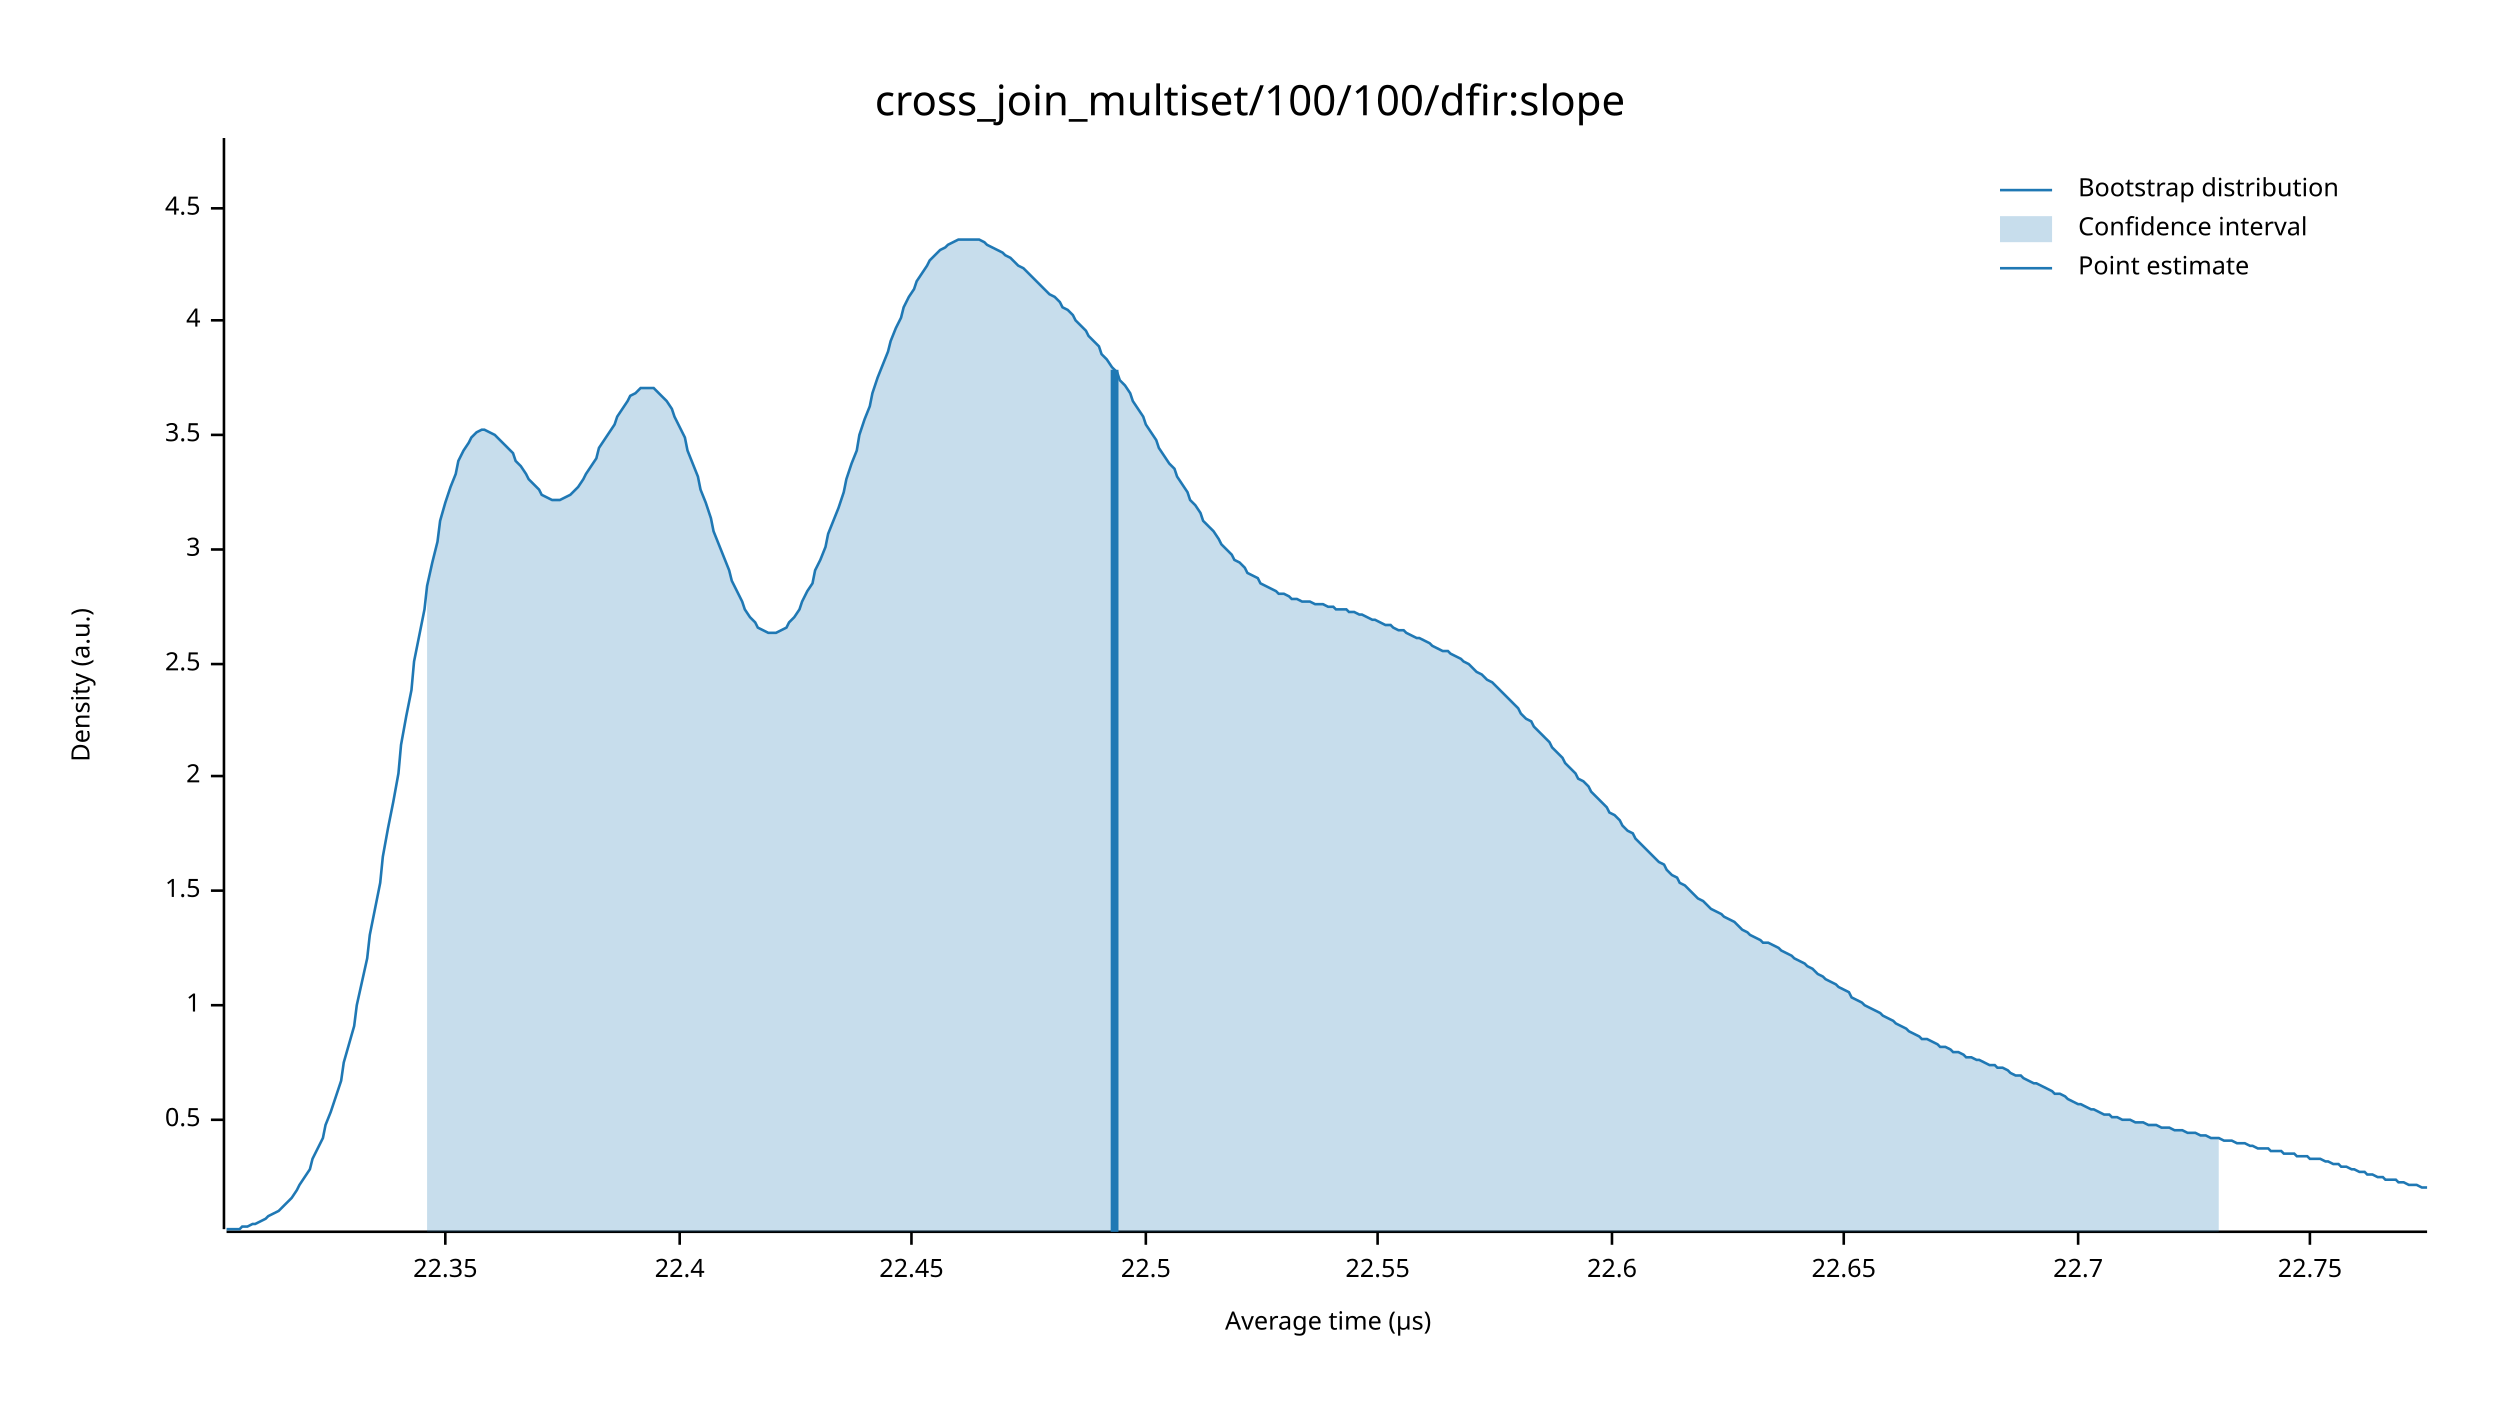
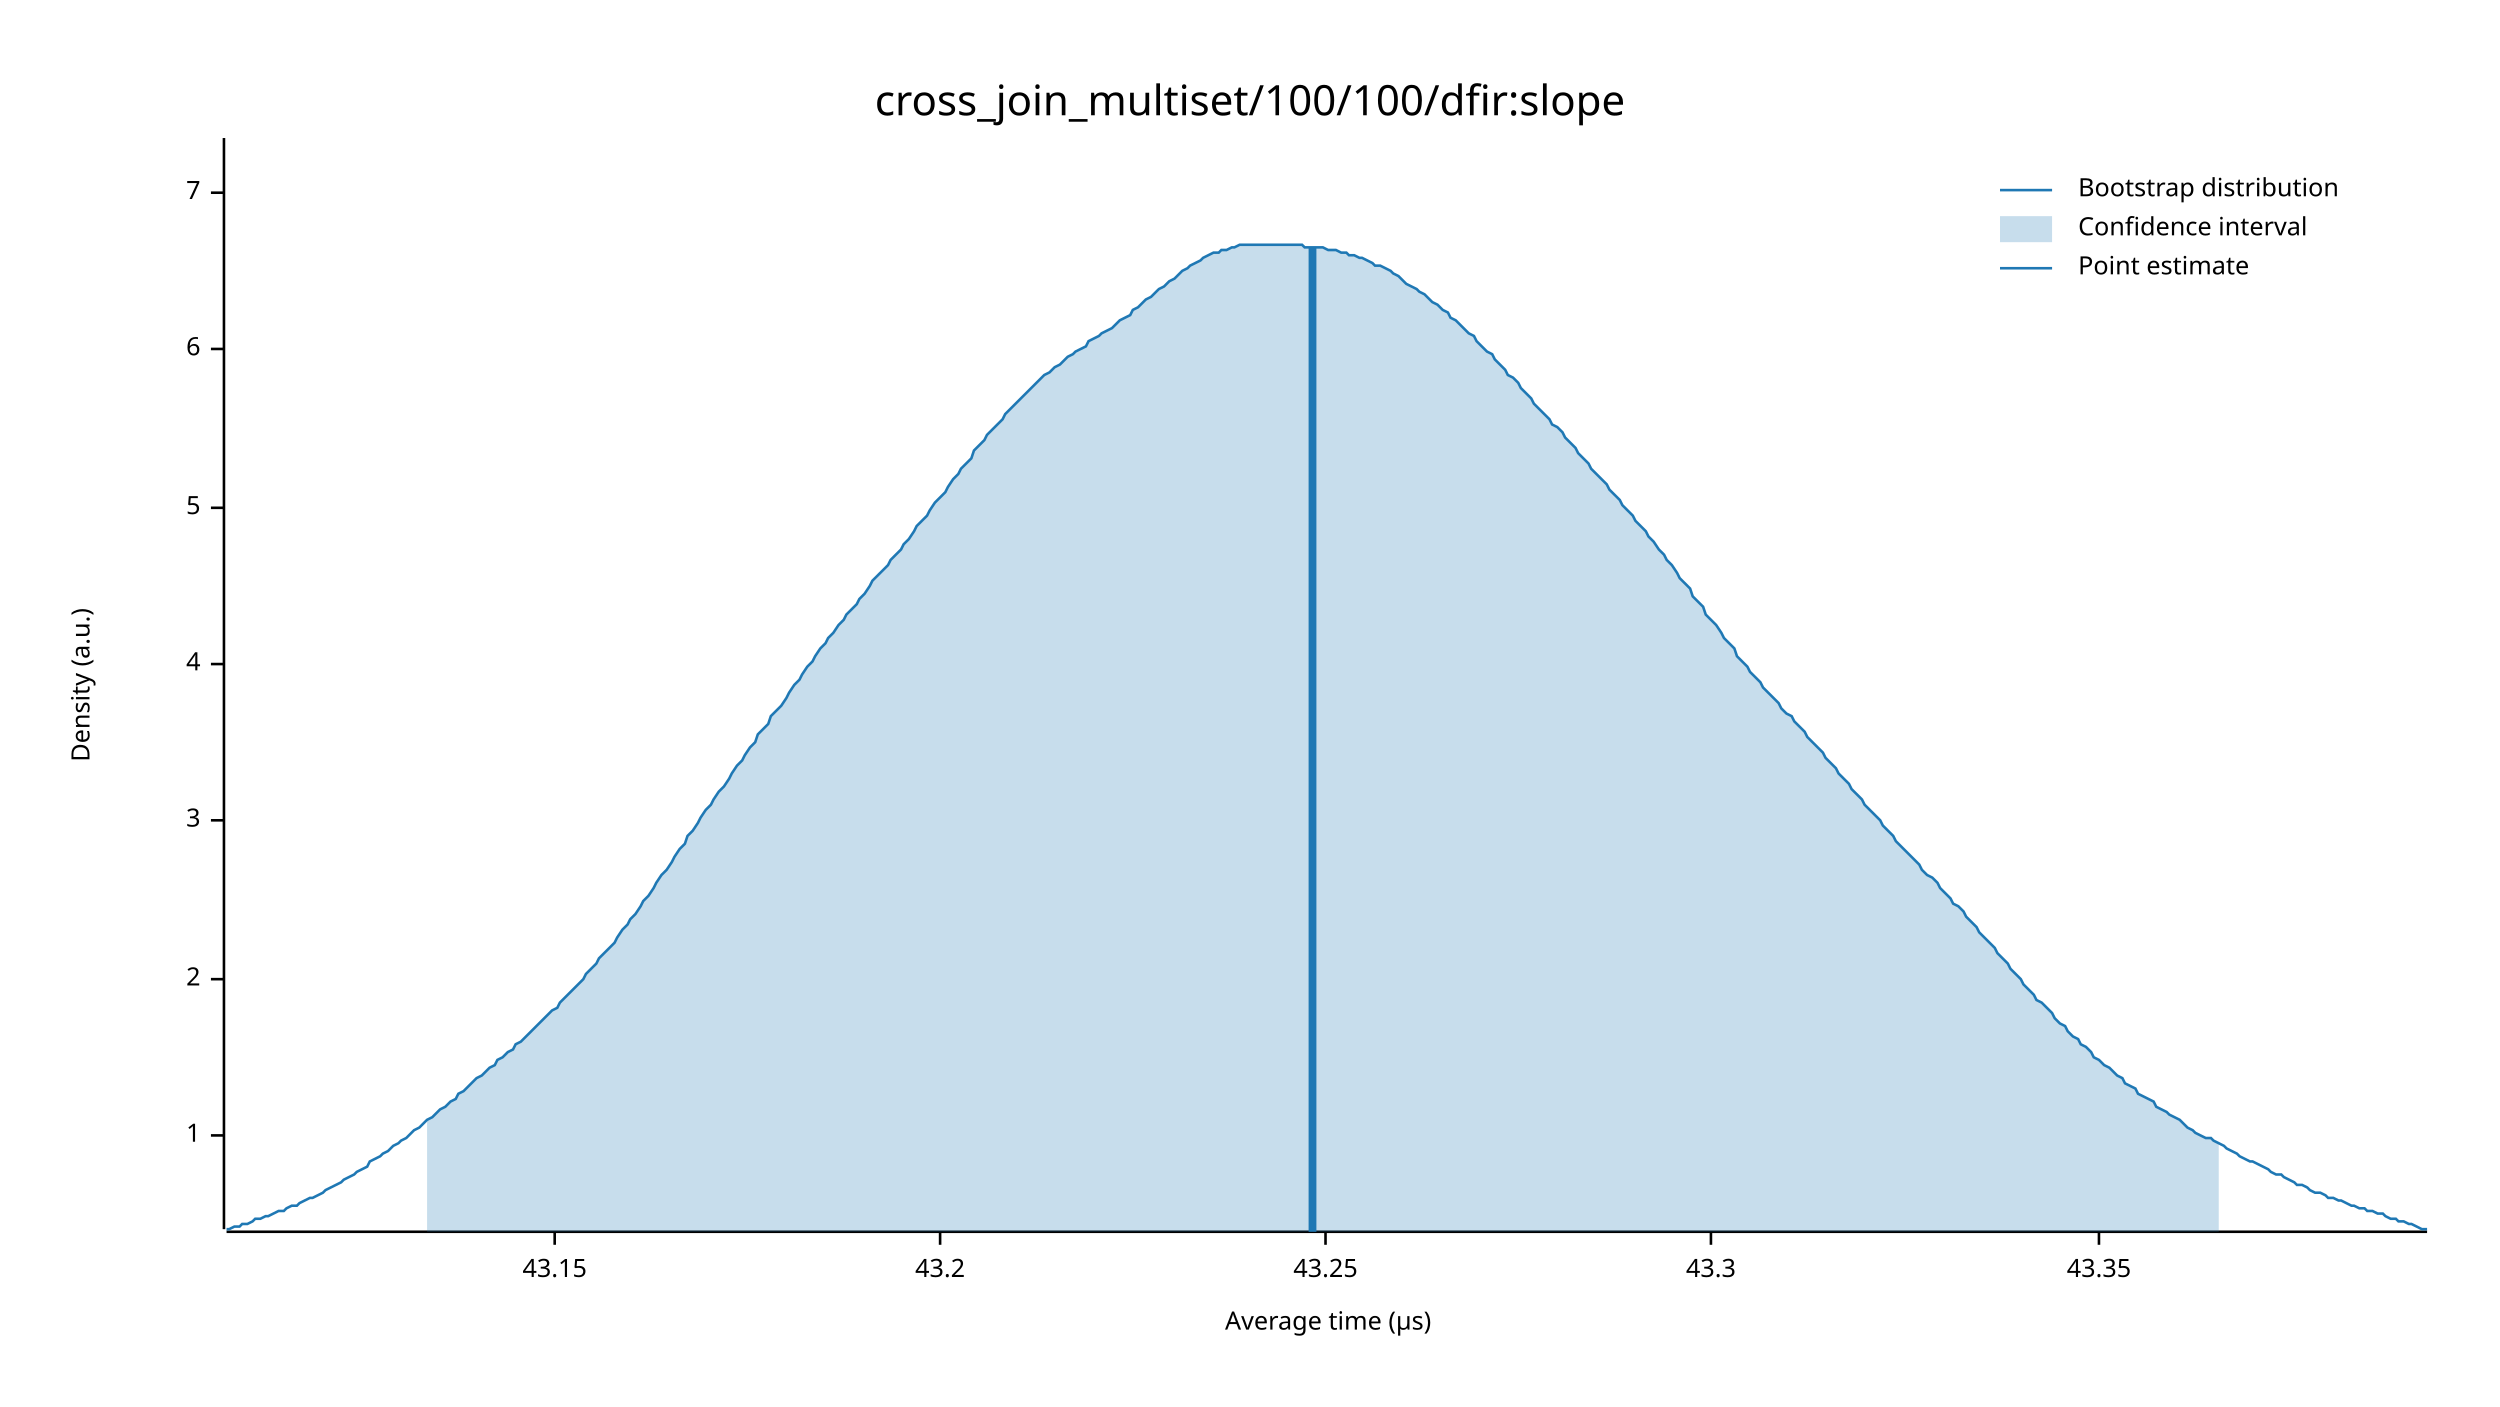
<svg xmlns="http://www.w3.org/2000/svg" width="960" height="540" viewBox="0 0 960 540">
  <text x="480" y="32" dy="0.76em" text-anchor="middle" font-family="sans-serif" font-size="16.129" opacity="1" fill="#000000">
cross_join_multiset/100/100/dfir:slope
</text>
  <text x="27" y="263" dy="0.76em" text-anchor="middle" font-family="sans-serif" font-size="9.677" opacity="1" fill="#000000" transform="rotate(270, 27, 263)">
Density (a.u.)
</text>
  <text x="510" y="513" dy="-0.5ex" text-anchor="middle" font-family="sans-serif" font-size="9.677" opacity="1" fill="#000000">
Average time (µs)
</text>
  <polyline fill="none" opacity="1" stroke="#000000" stroke-width="1" points="86,53 86,472 " />
-   <text x="77" y="430" dy="0.5ex" text-anchor="end" font-family="sans-serif" font-size="9.677" opacity="1" fill="#000000">
- 0.5
- </text>
-   <polyline fill="none" opacity="1" stroke="#000000" stroke-width="1" points="81,430 86,430 " />
-   <text x="77" y="386" dy="0.5ex" text-anchor="end" font-family="sans-serif" font-size="9.677" opacity="1" fill="#000000">
+   <text x="77" y="436" dy="0.5ex" text-anchor="end" font-family="sans-serif" font-size="9.677" opacity="1" fill="#000000">
1
</text>
-   <polyline fill="none" opacity="1" stroke="#000000" stroke-width="1" points="81,386 86,386 " />
-   <text x="77" y="342" dy="0.5ex" text-anchor="end" font-family="sans-serif" font-size="9.677" opacity="1" fill="#000000">
- 1.5
- </text>
-   <polyline fill="none" opacity="1" stroke="#000000" stroke-width="1" points="81,342 86,342 " />
-   <text x="77" y="298" dy="0.5ex" text-anchor="end" font-family="sans-serif" font-size="9.677" opacity="1" fill="#000000">
+   <polyline fill="none" opacity="1" stroke="#000000" stroke-width="1" points="81,436 86,436 " />
+   <text x="77" y="376" dy="0.5ex" text-anchor="end" font-family="sans-serif" font-size="9.677" opacity="1" fill="#000000">
2
</text>
-   <polyline fill="none" opacity="1" stroke="#000000" stroke-width="1" points="81,298 86,298 " />
+   <polyline fill="none" opacity="1" stroke="#000000" stroke-width="1" points="81,376 86,376 " />
+   <text x="77" y="315" dy="0.5ex" text-anchor="end" font-family="sans-serif" font-size="9.677" opacity="1" fill="#000000">
+ 3
+ </text>
+   <polyline fill="none" opacity="1" stroke="#000000" stroke-width="1" points="81,315 86,315 " />
  <text x="77" y="255" dy="0.5ex" text-anchor="end" font-family="sans-serif" font-size="9.677" opacity="1" fill="#000000">
- 2.5
+ 4
</text>
  <polyline fill="none" opacity="1" stroke="#000000" stroke-width="1" points="81,255 86,255 " />
-   <text x="77" y="211" dy="0.5ex" text-anchor="end" font-family="sans-serif" font-size="9.677" opacity="1" fill="#000000">
- 3
+   <text x="77" y="195" dy="0.5ex" text-anchor="end" font-family="sans-serif" font-size="9.677" opacity="1" fill="#000000">
+ 5
</text>
-   <polyline fill="none" opacity="1" stroke="#000000" stroke-width="1" points="81,211 86,211 " />
-   <text x="77" y="167" dy="0.5ex" text-anchor="end" font-family="sans-serif" font-size="9.677" opacity="1" fill="#000000">
- 3.5
+   <polyline fill="none" opacity="1" stroke="#000000" stroke-width="1" points="81,195 86,195 " />
+   <text x="77" y="134" dy="0.5ex" text-anchor="end" font-family="sans-serif" font-size="9.677" opacity="1" fill="#000000">
+ 6
</text>
-   <polyline fill="none" opacity="1" stroke="#000000" stroke-width="1" points="81,167 86,167 " />
-   <text x="77" y="123" dy="0.5ex" text-anchor="end" font-family="sans-serif" font-size="9.677" opacity="1" fill="#000000">
- 4
+   <polyline fill="none" opacity="1" stroke="#000000" stroke-width="1" points="81,134 86,134 " />
+   <text x="77" y="74" dy="0.5ex" text-anchor="end" font-family="sans-serif" font-size="9.677" opacity="1" fill="#000000">
+ 7
</text>
-   <polyline fill="none" opacity="1" stroke="#000000" stroke-width="1" points="81,123 86,123 " />
-   <text x="77" y="80" dy="0.5ex" text-anchor="end" font-family="sans-serif" font-size="9.677" opacity="1" fill="#000000">
- 4.5
+   <polyline fill="none" opacity="1" stroke="#000000" stroke-width="1" points="81,74 86,74 " />
+   <polyline fill="none" opacity="1" stroke="#000000" stroke-width="1" points="87,473 932,473 " />
+   <text x="213" y="483" dy="0.76em" text-anchor="middle" font-family="sans-serif" font-size="9.677" opacity="1" fill="#000000">
+ 43.15
</text>
-   <polyline fill="none" opacity="1" stroke="#000000" stroke-width="1" points="81,80 86,80 " />
-   <polyline fill="none" opacity="1" stroke="#000000" stroke-width="1" points="87,473 932,473 " />
-   <text x="171" y="483" dy="0.76em" text-anchor="middle" font-family="sans-serif" font-size="9.677" opacity="1" fill="#000000">
- 22.35
+   <polyline fill="none" opacity="1" stroke="#000000" stroke-width="1" points="213,473 213,478 " />
+   <text x="361" y="483" dy="0.76em" text-anchor="middle" font-family="sans-serif" font-size="9.677" opacity="1" fill="#000000">
+ 43.2
</text>
-   <polyline fill="none" opacity="1" stroke="#000000" stroke-width="1" points="171,473 171,478 " />
-   <text x="261" y="483" dy="0.76em" text-anchor="middle" font-family="sans-serif" font-size="9.677" opacity="1" fill="#000000">
- 22.4
+   <polyline fill="none" opacity="1" stroke="#000000" stroke-width="1" points="361,473 361,478 " />
+   <text x="509" y="483" dy="0.76em" text-anchor="middle" font-family="sans-serif" font-size="9.677" opacity="1" fill="#000000">
+ 43.25
</text>
-   <polyline fill="none" opacity="1" stroke="#000000" stroke-width="1" points="261,473 261,478 " />
-   <text x="350" y="483" dy="0.76em" text-anchor="middle" font-family="sans-serif" font-size="9.677" opacity="1" fill="#000000">
- 22.45
+   <polyline fill="none" opacity="1" stroke="#000000" stroke-width="1" points="509,473 509,478 " />
+   <text x="657" y="483" dy="0.76em" text-anchor="middle" font-family="sans-serif" font-size="9.677" opacity="1" fill="#000000">
+ 43.3
</text>
-   <polyline fill="none" opacity="1" stroke="#000000" stroke-width="1" points="350,473 350,478 " />
-   <text x="440" y="483" dy="0.76em" text-anchor="middle" font-family="sans-serif" font-size="9.677" opacity="1" fill="#000000">
- 22.5
+   <polyline fill="none" opacity="1" stroke="#000000" stroke-width="1" points="657,473 657,478 " />
+   <text x="806" y="483" dy="0.76em" text-anchor="middle" font-family="sans-serif" font-size="9.677" opacity="1" fill="#000000">
+ 43.35
</text>
-   <polyline fill="none" opacity="1" stroke="#000000" stroke-width="1" points="440,473 440,478 " />
-   <text x="529" y="483" dy="0.76em" text-anchor="middle" font-family="sans-serif" font-size="9.677" opacity="1" fill="#000000">
- 22.55
- </text>
-   <polyline fill="none" opacity="1" stroke="#000000" stroke-width="1" points="529,473 529,478 " />
-   <text x="619" y="483" dy="0.76em" text-anchor="middle" font-family="sans-serif" font-size="9.677" opacity="1" fill="#000000">
- 22.6
- </text>
-   <polyline fill="none" opacity="1" stroke="#000000" stroke-width="1" points="619,473 619,478 " />
-   <text x="708" y="483" dy="0.76em" text-anchor="middle" font-family="sans-serif" font-size="9.677" opacity="1" fill="#000000">
- 22.65
- </text>
-   <polyline fill="none" opacity="1" stroke="#000000" stroke-width="1" points="708,473 708,478 " />
-   <text x="798" y="483" dy="0.76em" text-anchor="middle" font-family="sans-serif" font-size="9.677" opacity="1" fill="#000000">
- 22.7
- </text>
-   <polyline fill="none" opacity="1" stroke="#000000" stroke-width="1" points="798,473 798,478 " />
-   <text x="887" y="483" dy="0.76em" text-anchor="middle" font-family="sans-serif" font-size="9.677" opacity="1" fill="#000000">
- 22.75
- </text>
-   <polyline fill="none" opacity="1" stroke="#000000" stroke-width="1" points="887,473 887,478 " />
-   <polyline fill="none" opacity="1" stroke="#1F78B4" stroke-width="1" points="87,472 88,472 90,472 92,472 93,471 95,471 97,470 98,470 100,469 102,468 103,467 105,466 107,465 109,463 110,462 112,460 114,457 115,455 117,452 119,449 120,445 122,441 124,437 125,432 127,427 129,421 131,415 132,408 134,401 136,394 137,386 139,377 141,368 142,359 144,349 146,339 147,329 149,318 151,308 153,297 154,286 156,275 158,265 159,254 161,244 163,234 164,225 166,216 168,208 169,200 171,193 173,187 175,182 176,177 178,173 180,170 181,168 183,166 185,165 186,165 188,166 190,167 191,168 193,170 195,172 197,174 198,177 200,179 202,182 203,184 205,186 207,188 208,190 210,191 212,192 214,192 215,192 217,191 219,190 220,189 222,187 224,184 225,182 227,179 229,176 230,172 232,169 234,166 236,163 237,160 239,157 241,154 242,152 244,151 246,149 247,149 249,149 251,149 252,150 254,152 256,154 258,157 259,160 261,164 263,168 264,173 266,178 268,183 269,188 271,193 273,199 274,204 276,209 278,214 280,219 281,223 283,227 285,231 286,234 288,237 290,239 291,241 293,242 295,243 296,243 298,243 300,242 302,241 303,239 305,237 307,234 308,231 310,227 312,224 313,219 315,215 317,210 318,205 320,200 322,195 324,189 325,184 327,178 329,173 330,167 332,161 334,156 335,151 337,145 339,140 341,135 342,131 344,126 346,122 347,118 349,114 351,111 352,108 354,105 356,102 357,100 359,98 361,96 363,95 364,94 366,93 368,92 369,92 371,92 373,92 374,92 376,92 378,93 379,94 381,95 383,96 385,97 386,98 388,99 390,101 391,102 393,103 395,105 396,106 398,108 400,110 401,111 403,113 405,114 407,116 408,118 410,119 412,121 413,123 415,125 417,127 418,129 420,131 422,133 423,136 425,138 427,141 429,143 430,146 432,148 434,151 435,154 437,157 439,160 440,163 442,166 444,169 445,172 447,175 449,178 451,180 452,183 454,186 456,189 457,192 459,194 461,197 462,200 464,202 466,204 468,207 469,209 471,211 473,213 474,215 476,216 478,218 479,220 481,221 483,222 484,224 486,225 488,226 490,227 491,228 493,228 495,229 496,230 498,230 500,231 501,231 503,231 505,232 506,232 508,232 510,233 512,233 513,234 515,234 517,234 518,235 520,235 522,236 523,236 525,237 527,238 528,238 530,239 532,240 534,240 535,241 537,242 539,242 540,243 542,244 544,245 545,245 547,246 549,247 550,248 552,249 554,250 556,250 557,251 559,252 561,253 562,254 564,255 566,257 567,258 569,259 571,261 573,262 574,263 576,265 578,267 579,268 581,270 583,272 584,274 586,276 588,277 589,279 591,281 593,283 595,285 596,287 598,289 600,291 601,293 603,295 605,297 606,299 608,300 610,302 611,304 613,306 615,308 617,310 618,312 620,313 622,315 623,317 625,319 627,320 628,322 630,324 632,326 633,327 635,329 637,331 639,332 640,334 642,336 644,337 645,339 647,340 649,342 650,343 652,345 654,346 655,347 657,349 659,350 661,351 662,352 664,353 666,354 667,355 669,357 671,358 672,359 674,360 676,361 677,362 679,362 681,363 683,364 684,365 686,366 688,367 689,368 691,369 693,370 694,371 696,372 698,374 700,375 701,376 703,377 705,378 706,379 708,380 710,381 711,383 713,384 715,385 716,386 718,387 720,388 722,389 723,390 725,391 727,392 728,393 730,394 732,395 733,396 735,397 737,398 738,399 740,399 742,400 744,401 745,402 747,402 749,403 750,404 752,404 754,405 755,406 757,406 759,407 760,407 762,408 764,409 766,409 767,410 769,410 771,411 772,412 774,413 776,413 777,414 779,415 781,416 782,416 784,417 786,418 788,419 789,420 791,420 793,421 794,422 796,423 798,424 799,424 801,425 803,426 804,426 806,427 808,428 810,428 811,429 813,429 815,430 816,430 818,430 820,431 821,431 823,431 825,432 827,432 828,432 830,433 832,433 833,433 835,434 837,434 838,434 840,435 842,435 843,435 845,436 847,436 849,437 850,437 852,437 854,438 855,438 857,438 859,439 860,439 862,439 864,440 865,440 867,441 869,441 871,441 872,442 874,442 876,442 877,443 879,443 881,443 882,444 884,444 886,444 887,445 889,445 891,445 893,446 894,446 896,447 898,447 899,448 901,448 903,449 904,449 906,450 908,450 909,451 911,451 913,452 915,452 916,453 918,453 920,453 921,454 923,454 925,455 926,455 928,455 930,456 932,456 " />
-   <polygon opacity="0.25" fill="#1F78B4" points="164,225 166,216 168,208 169,200 171,193 173,187 175,182 176,177 178,173 180,170 181,168 183,166 185,165 186,165 188,166 190,167 191,168 193,170 195,172 197,174 198,177 200,179 202,182 203,184 205,186 207,188 208,190 210,191 212,192 214,192 215,192 217,191 219,190 220,189 222,187 224,184 225,182 227,179 229,176 230,172 232,169 234,166 236,163 237,160 239,157 241,154 242,152 244,151 246,149 247,149 249,149 251,149 252,150 254,152 256,154 258,157 259,160 261,164 263,168 264,173 266,178 268,183 269,188 271,193 273,199 274,204 276,209 278,214 280,219 281,223 283,227 285,231 286,234 288,237 290,239 291,241 293,242 295,243 296,243 298,243 300,242 302,241 303,239 305,237 307,234 308,231 310,227 312,224 313,219 315,215 317,210 318,205 320,200 322,195 324,189 325,184 327,178 329,173 330,167 332,161 334,156 335,151 337,145 339,140 341,135 342,131 344,126 346,122 347,118 349,114 351,111 352,108 354,105 356,102 357,100 359,98 361,96 363,95 364,94 366,93 368,92 369,92 371,92 373,92 374,92 376,92 378,93 379,94 381,95 383,96 385,97 386,98 388,99 390,101 391,102 393,103 395,105 396,106 398,108 400,110 401,111 403,113 405,114 407,116 408,118 410,119 412,121 413,123 415,125 417,127 418,129 420,131 422,133 423,136 425,138 427,141 429,143 430,146 432,148 434,151 435,154 437,157 439,160 440,163 442,166 444,169 445,172 447,175 449,178 451,180 452,183 454,186 456,189 457,192 459,194 461,197 462,200 464,202 466,204 468,207 469,209 471,211 473,213 474,215 476,216 478,218 479,220 481,221 483,222 484,224 486,225 488,226 490,227 491,228 493,228 495,229 496,230 498,230 500,231 501,231 503,231 505,232 506,232 508,232 510,233 512,233 513,234 515,234 517,234 518,235 520,235 522,236 523,236 525,237 527,238 528,238 530,239 532,240 534,240 535,241 537,242 539,242 540,243 542,244 544,245 545,245 547,246 549,247 550,248 552,249 554,250 556,250 557,251 559,252 561,253 562,254 564,255 566,257 567,258 569,259 571,261 573,262 574,263 576,265 578,267 579,268 581,270 583,272 584,274 586,276 588,277 589,279 591,281 593,283 595,285 596,287 598,289 600,291 601,293 603,295 605,297 606,299 608,300 610,302 611,304 613,306 615,308 617,310 618,312 620,313 622,315 623,317 625,319 627,320 628,322 630,324 632,326 633,327 635,329 637,331 639,332 640,334 642,336 644,337 645,339 647,340 649,342 650,343 652,345 654,346 655,347 657,349 659,350 661,351 662,352 664,353 666,354 667,355 669,357 671,358 672,359 674,360 676,361 677,362 679,362 681,363 683,364 684,365 686,366 688,367 689,368 691,369 693,370 694,371 696,372 698,374 700,375 701,376 703,377 705,378 706,379 708,380 710,381 711,383 713,384 715,385 716,386 718,387 720,388 722,389 723,390 725,391 727,392 728,393 730,394 732,395 733,396 735,397 737,398 738,399 740,399 742,400 744,401 745,402 747,402 749,403 750,404 752,404 754,405 755,406 757,406 759,407 760,407 762,408 764,409 766,409 767,410 769,410 771,411 772,412 774,413 776,413 777,414 779,415 781,416 782,416 784,417 786,418 788,419 789,420 791,420 793,421 794,422 796,423 798,424 799,424 801,425 803,426 804,426 806,427 808,428 810,428 811,429 813,429 815,430 816,430 818,430 820,431 821,431 823,431 825,432 827,432 828,432 830,433 832,433 833,433 835,434 837,434 838,434 840,435 842,435 843,435 845,436 847,436 849,437 850,437 852,437 852,473 164,473 " />
-   <polyline fill="none" opacity="1" stroke="#1F78B4" stroke-width="3" points="428,473 428,142 " />
+   <polyline fill="none" opacity="1" stroke="#000000" stroke-width="1" points="806,473 806,478 " />
+   <polyline fill="none" opacity="1" stroke="#1F78B4" stroke-width="1" points="87,472 88,472 90,471 92,471 93,470 95,470 97,469 98,468 100,468 102,467 103,467 105,466 107,465 109,465 110,464 112,463 114,463 115,462 117,461 119,460 120,460 122,459 124,458 125,457 127,456 129,455 131,454 132,453 134,452 136,451 137,450 139,449 141,448 142,446 144,445 146,444 147,443 149,442 151,440 153,439 154,438 156,437 158,435 159,434 161,433 163,431 164,430 166,429 168,427 169,426 171,425 173,423 175,422 176,420 178,419 180,417 181,416 183,414 185,413 186,412 188,410 190,409 191,407 193,406 195,404 197,403 198,401 200,400 202,398 203,397 205,395 207,393 208,392 210,390 212,388 214,387 215,385 217,383 219,381 220,380 222,378 224,376 225,374 227,372 229,370 230,368 232,366 234,364 236,362 237,360 239,357 241,355 242,353 244,351 246,348 247,346 249,344 251,341 252,339 254,336 256,334 258,331 259,329 261,326 263,324 264,321 266,319 268,316 269,314 271,311 273,309 274,307 276,304 278,302 280,299 281,297 283,294 285,292 286,290 288,287 290,285 291,282 293,280 295,278 296,275 298,273 300,271 302,268 303,266 305,263 307,261 308,259 310,256 312,254 313,252 315,249 317,247 318,245 320,243 322,240 324,238 325,236 327,234 329,232 330,230 332,228 334,225 335,223 337,221 339,219 341,217 342,215 344,213 346,211 347,209 349,207 351,204 352,202 354,200 356,198 357,196 359,193 361,191 363,189 364,187 366,184 368,182 369,180 371,178 373,176 374,173 376,171 378,169 379,167 381,165 383,163 385,161 386,159 388,157 390,155 391,154 393,152 395,150 396,149 398,147 400,145 401,144 403,143 405,141 407,140 408,139 410,137 412,136 413,135 415,134 417,133 418,131 420,130 422,129 423,128 425,127 427,126 429,124 430,123 432,122 434,121 435,119 437,118 439,116 440,115 442,114 444,112 445,111 447,110 449,108 451,107 452,106 454,104 456,103 457,102 459,101 461,100 462,99 464,98 466,97 468,97 469,96 471,96 473,95 474,95 476,94 478,94 479,94 481,94 483,94 484,94 486,94 488,94 490,94 491,94 493,94 495,94 496,94 498,94 500,94 501,95 503,95 505,95 506,95 508,95 510,96 512,96 513,96 515,97 517,97 518,98 520,98 522,99 523,99 525,100 527,101 528,102 530,102 532,103 534,104 535,105 537,106 539,108 540,109 542,110 544,111 545,112 547,113 549,115 550,116 552,117 554,119 556,120 557,122 559,123 561,125 562,126 564,128 566,129 567,131 569,133 571,135 573,136 574,138 576,140 578,142 579,144 581,145 583,147 584,149 586,151 588,153 589,155 591,157 593,159 595,161 596,163 598,164 600,166 601,168 603,170 605,172 606,174 608,176 610,178 611,180 613,182 615,184 617,186 618,188 620,190 622,192 623,194 625,196 627,198 628,200 630,202 632,204 633,206 635,208 637,211 639,213 640,215 642,217 644,220 645,222 647,224 649,226 650,229 652,231 654,233 655,236 657,238 659,240 661,243 662,245 664,247 666,249 667,252 669,254 671,256 672,258 674,260 676,262 677,264 679,266 681,268 683,270 684,272 686,274 688,275 689,277 691,279 693,281 694,283 696,285 698,287 700,289 701,291 703,293 705,295 706,297 708,299 710,301 711,303 713,305 715,307 716,309 718,311 720,313 722,315 723,317 725,319 727,321 728,323 730,325 732,327 733,328 735,330 737,332 738,334 740,336 742,337 744,339 745,341 747,343 749,345 750,347 752,348 754,350 755,352 757,354 759,356 760,358 762,360 764,362 766,364 767,366 769,368 771,370 772,372 774,374 776,376 777,378 779,380 781,382 782,384 784,385 786,387 788,389 789,391 791,393 793,394 794,396 796,398 798,399 799,401 801,402 803,404 804,406 806,407 808,409 810,410 811,411 813,413 815,414 816,416 818,417 820,418 821,420 823,421 825,422 827,423 828,425 830,426 832,427 833,428 835,429 837,430 838,431 840,433 842,434 843,435 845,436 847,437 849,437 850,438 852,439 854,440 855,441 857,442 859,443 860,444 862,445 864,446 865,446 867,447 869,448 871,449 872,450 874,451 876,451 877,452 879,453 881,454 882,455 884,455 886,456 887,457 889,458 891,458 893,459 894,460 896,460 898,461 899,461 901,462 903,463 904,463 906,464 908,464 909,465 911,465 913,466 915,466 916,467 918,468 920,468 921,469 923,469 925,470 926,470 928,471 930,472 932,472 " />
+   <polygon opacity="0.25" fill="#1F78B4" points="164,430 166,429 168,427 169,426 171,425 173,423 175,422 176,420 178,419 180,417 181,416 183,414 185,413 186,412 188,410 190,409 191,407 193,406 195,404 197,403 198,401 200,400 202,398 203,397 205,395 207,393 208,392 210,390 212,388 214,387 215,385 217,383 219,381 220,380 222,378 224,376 225,374 227,372 229,370 230,368 232,366 234,364 236,362 237,360 239,357 241,355 242,353 244,351 246,348 247,346 249,344 251,341 252,339 254,336 256,334 258,331 259,329 261,326 263,324 264,321 266,319 268,316 269,314 271,311 273,309 274,307 276,304 278,302 280,299 281,297 283,294 285,292 286,290 288,287 290,285 291,282 293,280 295,278 296,275 298,273 300,271 302,268 303,266 305,263 307,261 308,259 310,256 312,254 313,252 315,249 317,247 318,245 320,243 322,240 324,238 325,236 327,234 329,232 330,230 332,228 334,225 335,223 337,221 339,219 341,217 342,215 344,213 346,211 347,209 349,207 351,204 352,202 354,200 356,198 357,196 359,193 361,191 363,189 364,187 366,184 368,182 369,180 371,178 373,176 374,173 376,171 378,169 379,167 381,165 383,163 385,161 386,159 388,157 390,155 391,154 393,152 395,150 396,149 398,147 400,145 401,144 403,143 405,141 407,140 408,139 410,137 412,136 413,135 415,134 417,133 418,131 420,130 422,129 423,128 425,127 427,126 429,124 430,123 432,122 434,121 435,119 437,118 439,116 440,115 442,114 444,112 445,111 447,110 449,108 451,107 452,106 454,104 456,103 457,102 459,101 461,100 462,99 464,98 466,97 468,97 469,96 471,96 473,95 474,95 476,94 478,94 479,94 481,94 483,94 484,94 486,94 488,94 490,94 491,94 493,94 495,94 496,94 498,94 500,94 501,95 503,95 505,95 506,95 508,95 510,96 512,96 513,96 515,97 517,97 518,98 520,98 522,99 523,99 525,100 527,101 528,102 530,102 532,103 534,104 535,105 537,106 539,108 540,109 542,110 544,111 545,112 547,113 549,115 550,116 552,117 554,119 556,120 557,122 559,123 561,125 562,126 564,128 566,129 567,131 569,133 571,135 573,136 574,138 576,140 578,142 579,144 581,145 583,147 584,149 586,151 588,153 589,155 591,157 593,159 595,161 596,163 598,164 600,166 601,168 603,170 605,172 606,174 608,176 610,178 611,180 613,182 615,184 617,186 618,188 620,190 622,192 623,194 625,196 627,198 628,200 630,202 632,204 633,206 635,208 637,211 639,213 640,215 642,217 644,220 645,222 647,224 649,226 650,229 652,231 654,233 655,236 657,238 659,240 661,243 662,245 664,247 666,249 667,252 669,254 671,256 672,258 674,260 676,262 677,264 679,266 681,268 683,270 684,272 686,274 688,275 689,277 691,279 693,281 694,283 696,285 698,287 700,289 701,291 703,293 705,295 706,297 708,299 710,301 711,303 713,305 715,307 716,309 718,311 720,313 722,315 723,317 725,319 727,321 728,323 730,325 732,327 733,328 735,330 737,332 738,334 740,336 742,337 744,339 745,341 747,343 749,345 750,347 752,348 754,350 755,352 757,354 759,356 760,358 762,360 764,362 766,364 767,366 769,368 771,370 772,372 774,374 776,376 777,378 779,380 781,382 782,384 784,385 786,387 788,389 789,391 791,393 793,394 794,396 796,398 798,399 799,401 801,402 803,404 804,406 806,407 808,409 810,410 811,411 813,413 815,414 816,416 818,417 820,418 821,420 823,421 825,422 827,423 828,425 830,426 832,427 833,428 835,429 837,430 838,431 840,433 842,434 843,435 845,436 847,437 849,437 850,438 852,439 852,473 164,473 " />
+   <polyline fill="none" opacity="1" stroke="#1F78B4" stroke-width="3" points="504,473 504,95 " />
  <text x="798" y="68" dy="0.76em" text-anchor="start" font-family="sans-serif" font-size="9.677" opacity="1" fill="#000000">
Bootstrap distribution
</text>
  <text x="798" y="83" dy="0.76em" text-anchor="start" font-family="sans-serif" font-size="9.677" opacity="1" fill="#000000">
Confidence interval
</text>
  <text x="798" y="98" dy="0.76em" text-anchor="start" font-family="sans-serif" font-size="9.677" opacity="1" fill="#000000">
Point estimate
</text>
  <polyline fill="none" opacity="1" stroke="#1F78B4" stroke-width="1" points="768,73 788,73 " />
  <rect x="768" y="83" width="20" height="10" opacity="0.25" fill="#1F78B4" stroke="none" />
  <polyline fill="none" opacity="1" stroke="#1F78B4" stroke-width="1" points="768,103 788,103 " />
</svg>
